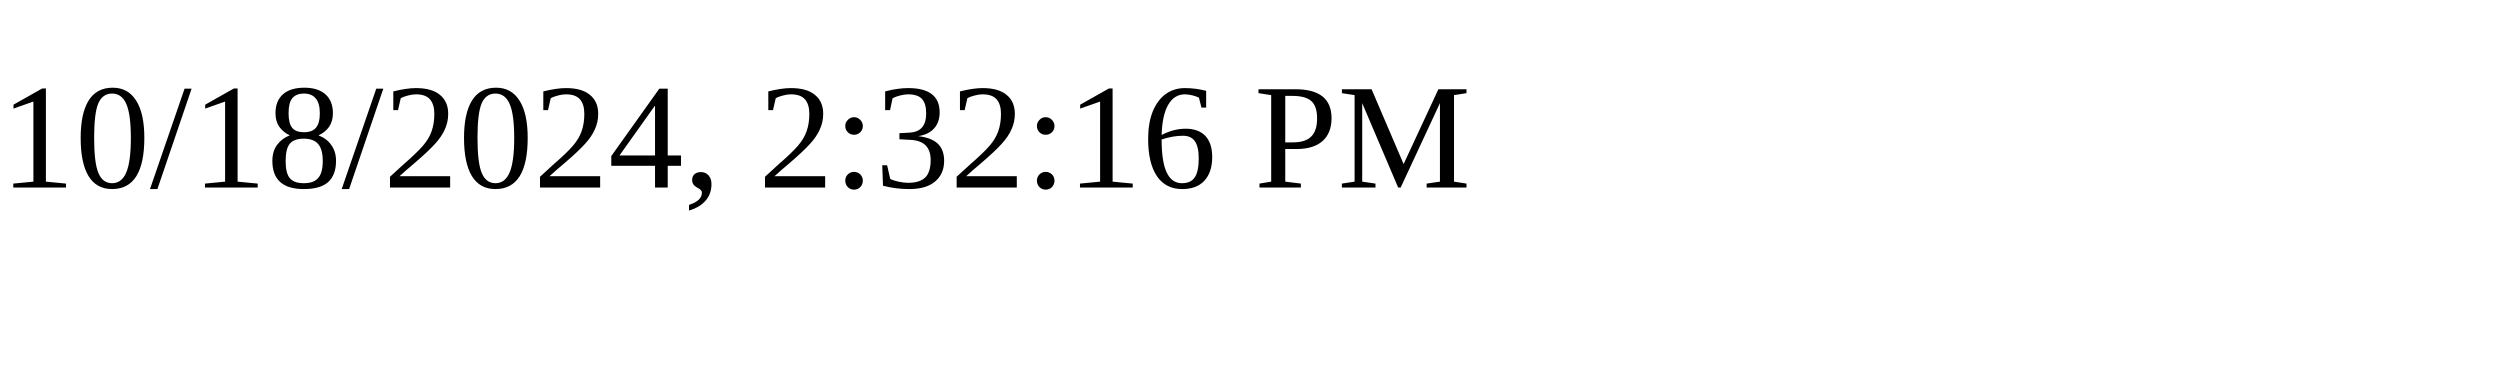
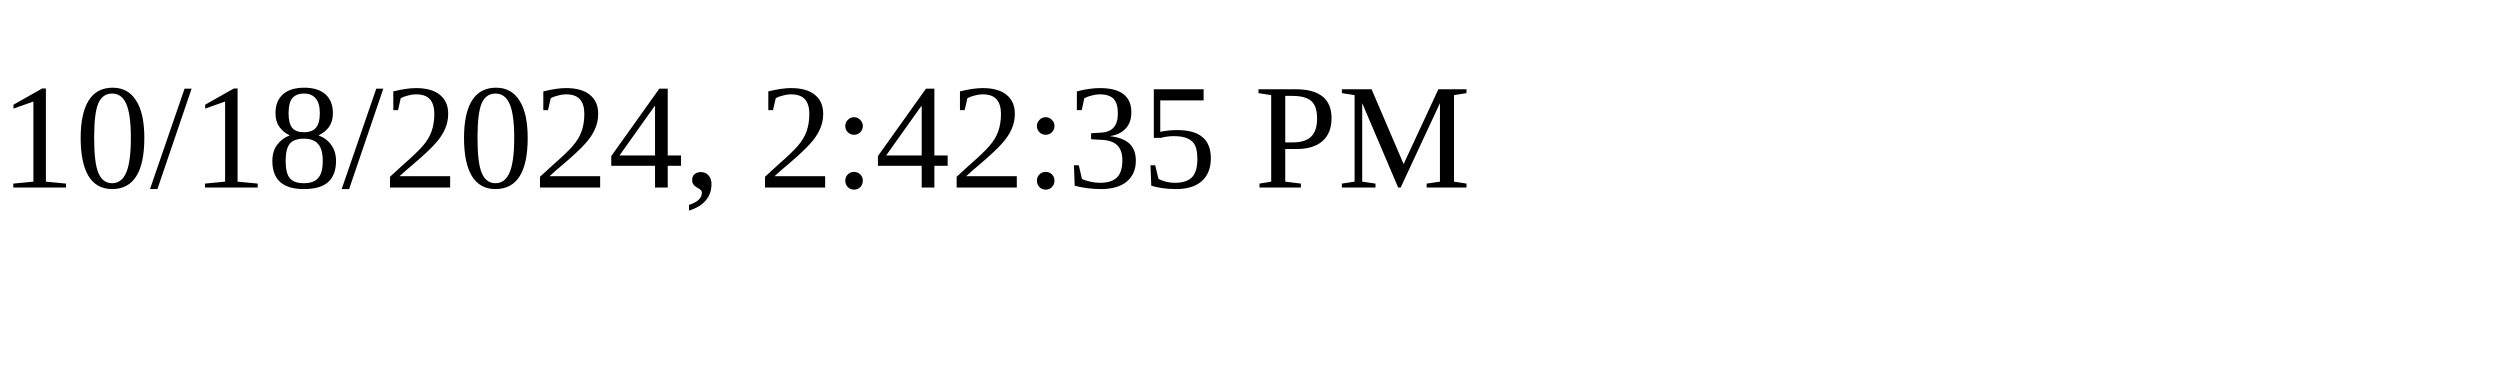
<svg xmlns="http://www.w3.org/2000/svg" height="30" width="200">
-   <text x="0" y="15">10/18/2024, 2:32:16 PM</text>
+   <text x="0" y="15">10/18/2024, 2:42:35 PM</text>
</svg>
